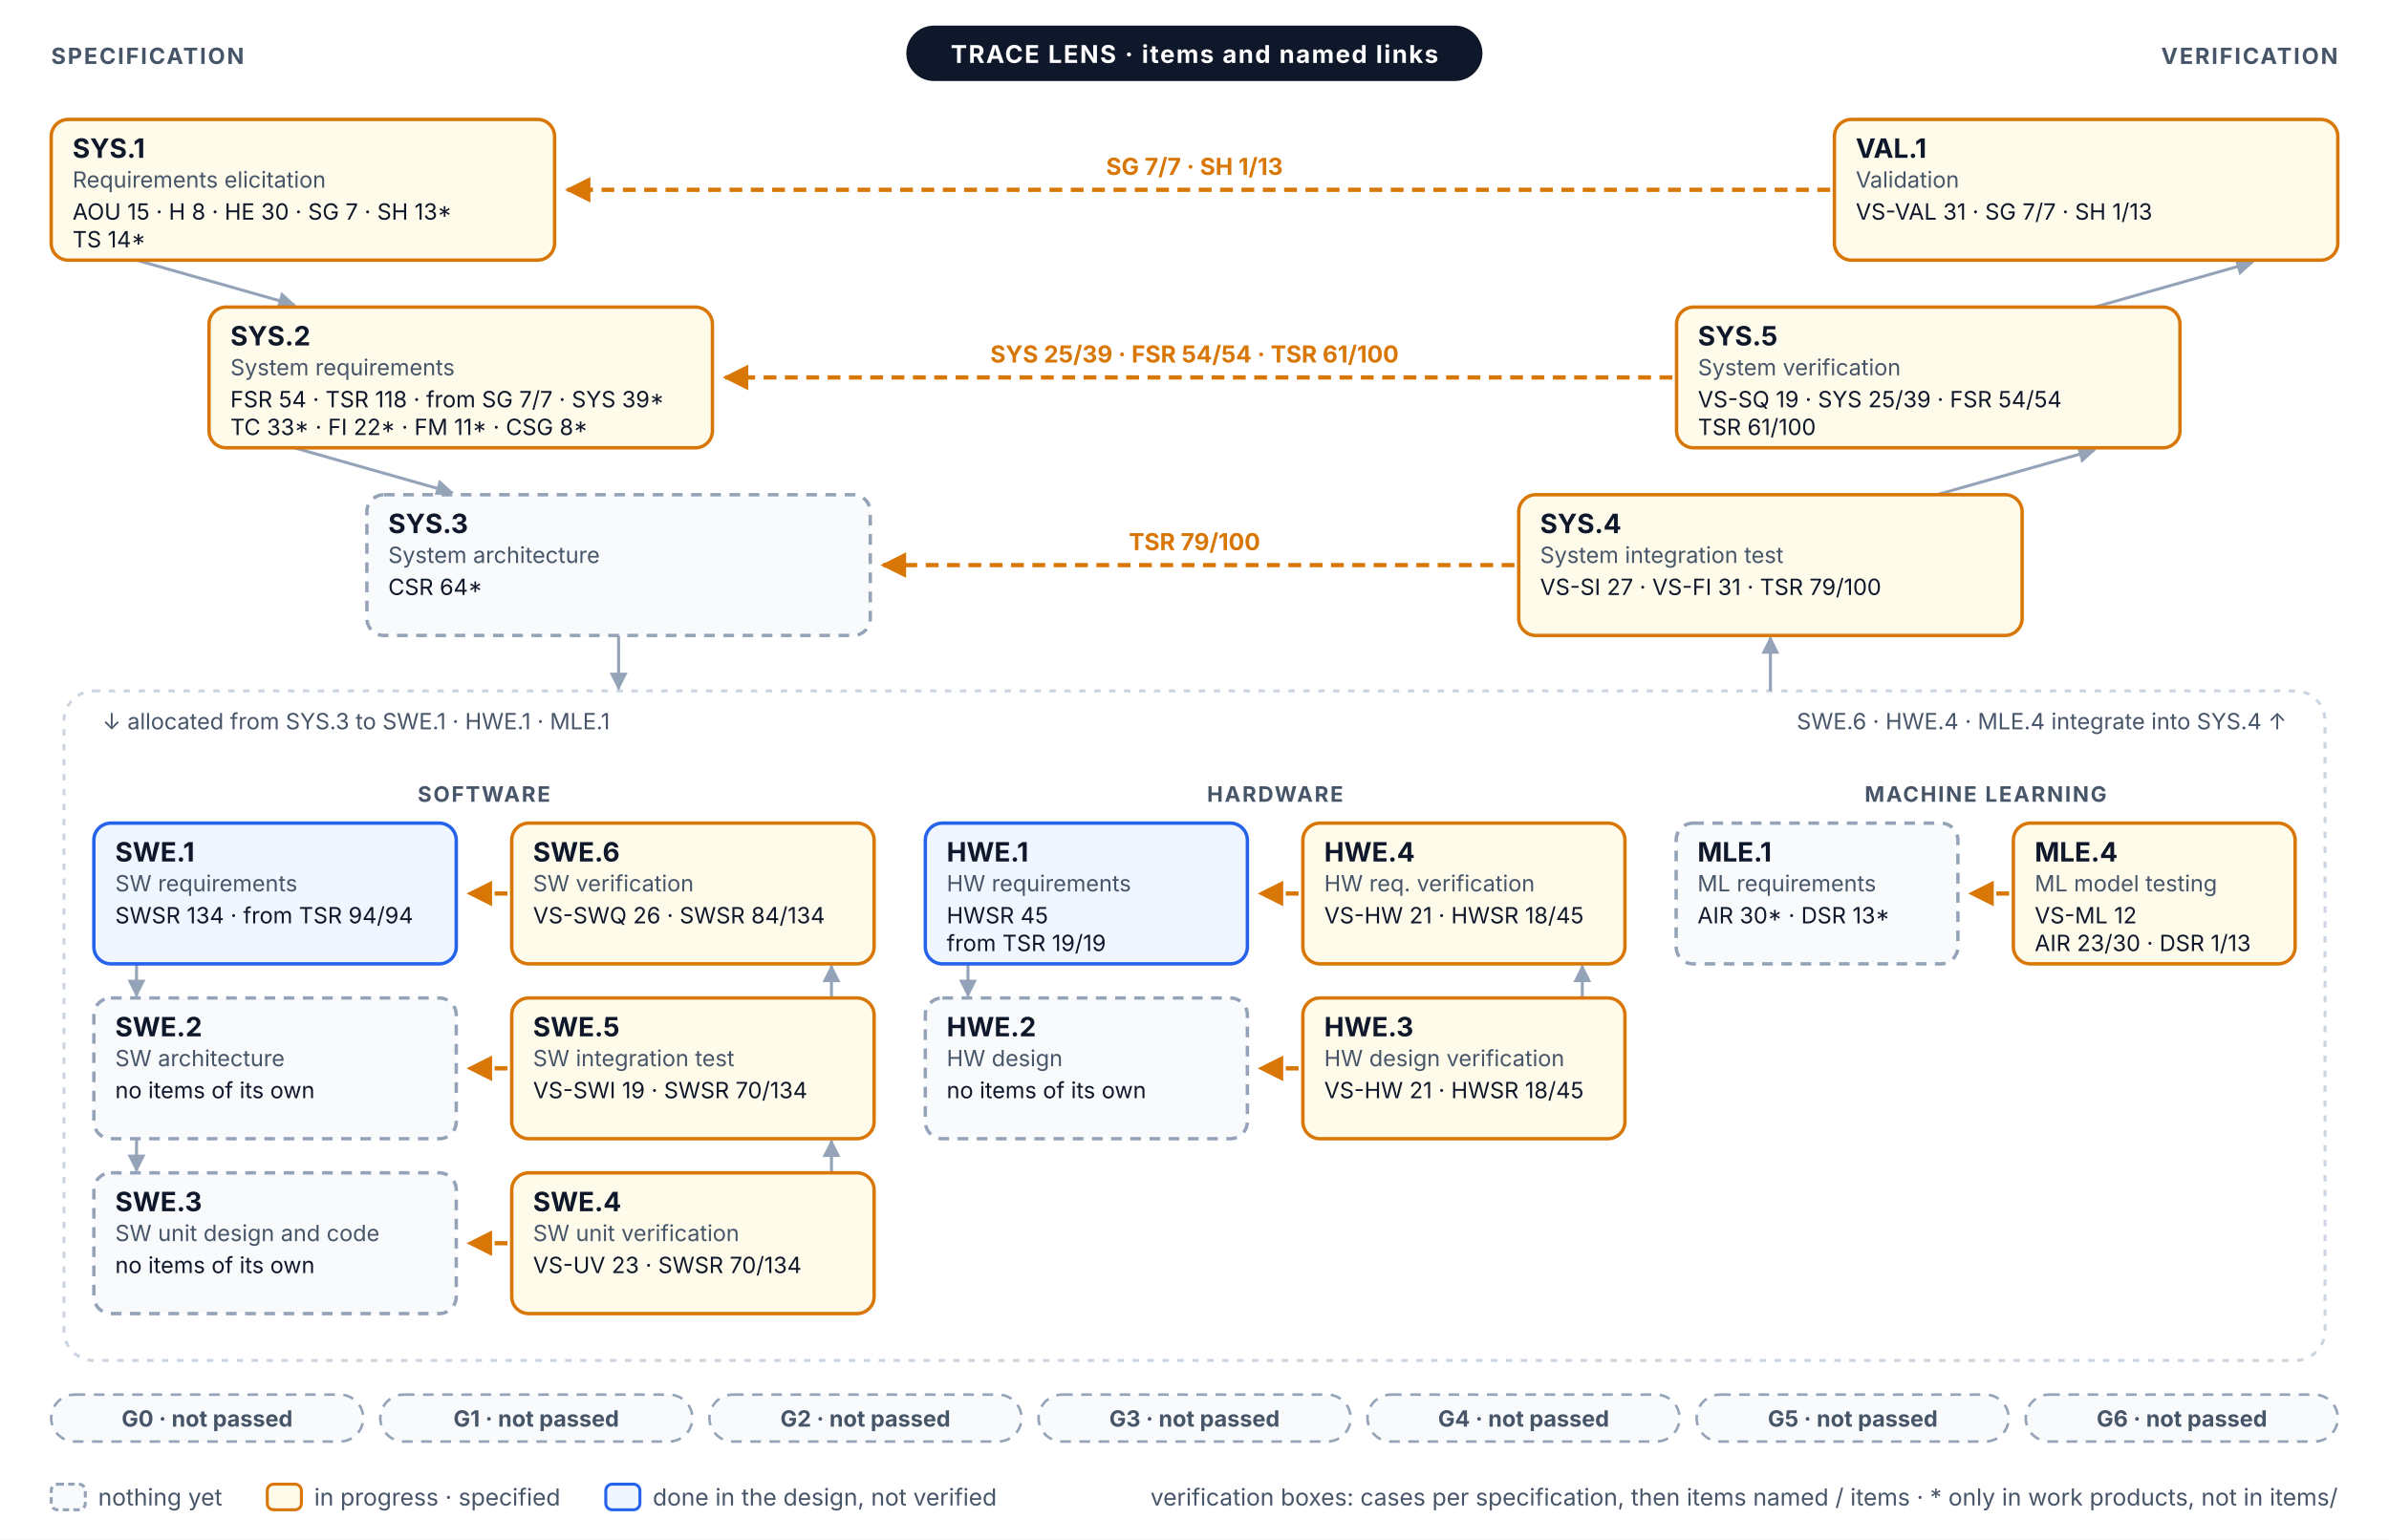
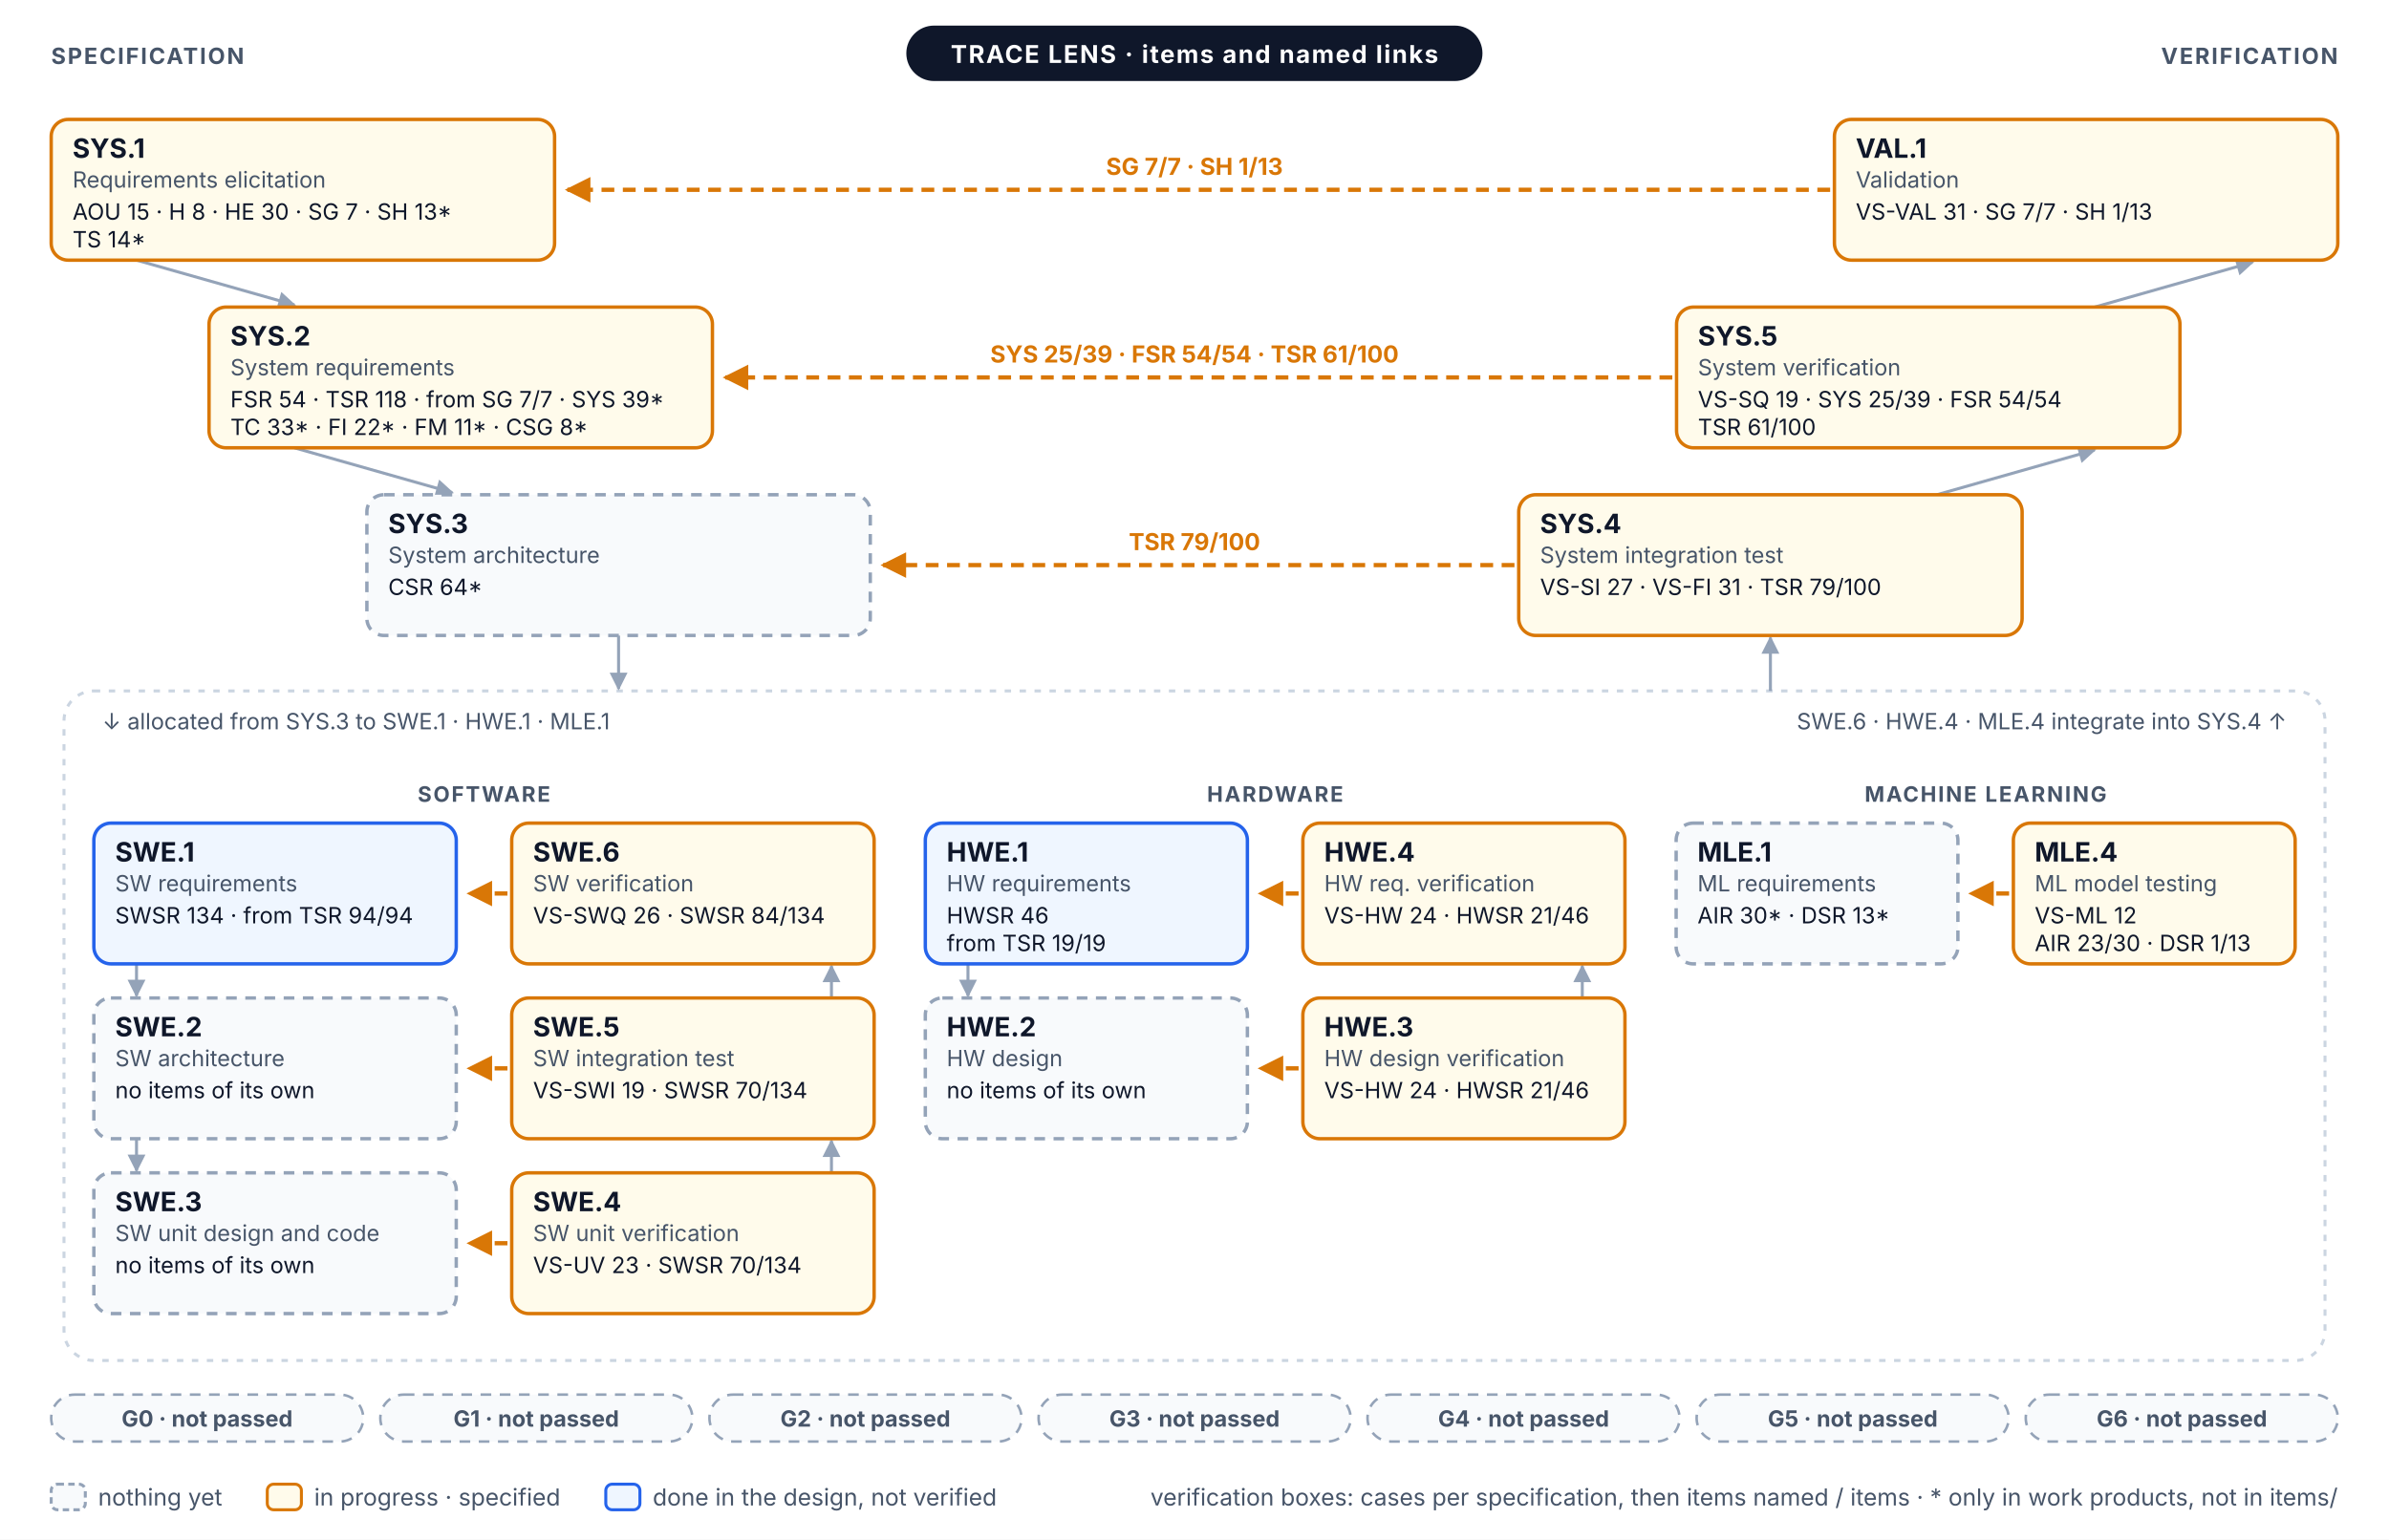
<svg xmlns="http://www.w3.org/2000/svg" width="1120" height="722" viewBox="0 0 1120 722" font-family="Inter, 'Segoe UI', Helvetica, Arial, sans-serif" role="img">
  <defs>
    <marker id="vm-a" viewBox="0 0 10 10" refX="9" refY="5" markerWidth="6" markerHeight="6" orient="auto-start-reverse">
      <path d="M0,0 L10,5 L0,10 z" fill="#94A3B8" />
    </marker>
    <marker id="vm-prog" viewBox="0 0 10 10" refX="9" refY="5" markerWidth="6" markerHeight="6" orient="auto-start-reverse">
      <path d="M0,0 L10,5 L0,10 z" fill="#D97706" />
    </marker>
  </defs>
  <rect x="0" y="0" width="1120" height="722" rx="0" fill="#FFFFFF" stroke="none" stroke-width="0" />
  <line x1="64" y1="122" x2="138" y2="143" stroke="#94A3B8" stroke-width="1.4" marker-end="url(#vm-a)" />
  <line x1="982" y1="144" x2="1056" y2="123" stroke="#94A3B8" stroke-width="1.4" marker-end="url(#vm-a)" />
  <line x1="138" y1="210" x2="212" y2="231" stroke="#94A3B8" stroke-width="1.4" marker-end="url(#vm-a)" />
  <line x1="908" y1="232" x2="982" y2="211" stroke="#94A3B8" stroke-width="1.4" marker-end="url(#vm-a)" />
  <rect x="30" y="324" width="1060" height="314" rx="14" fill="none" stroke="#CBD5E1" stroke-width="1.4" stroke-dasharray="3 4" />
  <line x1="290" y1="298" x2="290" y2="323" stroke="#94A3B8" stroke-width="1.4" marker-end="url(#vm-a)" />
  <line x1="830" y1="324" x2="830" y2="299" stroke="#94A3B8" stroke-width="1.4" marker-end="url(#vm-a)" />
  <text x="48" y="342" font-size="10.5" fill="#475569">↓ allocated from SYS.3 to SWE.1 · HWE.1 · MLE.1</text>
  <text x="1072" y="342" font-size="10.5" fill="#475569" text-anchor="end">SWE.6 · HWE.4 · MLE.4 integrate into SYS.4 ↑</text>
  <text x="226.9" y="376" font-size="10" fill="#475569" font-weight="700" text-anchor="middle" letter-spacing="0.08em">SOFTWARE</text>
  <line x1="64" y1="452" x2="64" y2="467" stroke="#94A3B8" stroke-width="1.4" marker-end="url(#vm-a)" />
  <line x1="389.8" y1="468" x2="389.8" y2="453" stroke="#94A3B8" stroke-width="1.4" marker-end="url(#vm-a)" />
  <line x1="64" y1="534" x2="64" y2="549" stroke="#94A3B8" stroke-width="1.4" marker-end="url(#vm-a)" />
  <line x1="389.8" y1="550" x2="389.8" y2="535" stroke="#94A3B8" stroke-width="1.4" marker-end="url(#vm-a)" />
  <text x="597.8" y="376" font-size="10" fill="#475569" font-weight="700" text-anchor="middle" letter-spacing="0.08em">HARDWARE</text>
  <line x1="453.8" y1="452" x2="453.8" y2="467" stroke="#94A3B8" stroke-width="1.4" marker-end="url(#vm-a)" />
  <line x1="741.8" y1="468" x2="741.8" y2="453" stroke="#94A3B8" stroke-width="1.4" marker-end="url(#vm-a)" />
  <text x="930.9" y="376" font-size="10" fill="#475569" font-weight="700" text-anchor="middle" letter-spacing="0.08em">MACHINE LEARNING</text>
  <line x1="858" y1="89" x2="266" y2="89" stroke="#D97706" stroke-width="2" stroke-dasharray="6 4" marker-end="url(#vm-prog)" />
  <text x="560" y="82" font-size="11" fill="#D97706" font-weight="700" text-anchor="middle">SG 7/7 · SH 1/13</text>
  <line x1="784" y1="177" x2="340" y2="177" stroke="#D97706" stroke-width="2" stroke-dasharray="6 4" marker-end="url(#vm-prog)" />
  <text x="560" y="170" font-size="11" fill="#D97706" font-weight="700" text-anchor="middle">SYS 25/39 · FSR 54/54 · TSR 61/100</text>
  <line x1="710" y1="265" x2="414" y2="265" stroke="#D97706" stroke-width="2" stroke-dasharray="6 4" marker-end="url(#vm-prog)" />
  <text x="560" y="258" font-size="11" fill="#D97706" font-weight="700" text-anchor="middle">TSR 79/100</text>
  <line x1="237.9" y1="419" x2="219.9" y2="419" stroke="#D97706" stroke-width="2" stroke-dasharray="6 4" marker-end="url(#vm-prog)" />
  <line x1="608.8" y1="419" x2="590.8" y2="419" stroke="#D97706" stroke-width="2" stroke-dasharray="6 4" marker-end="url(#vm-prog)" />
  <line x1="941.9" y1="419" x2="923.9" y2="419" stroke="#D97706" stroke-width="2" stroke-dasharray="6 4" marker-end="url(#vm-prog)" />
  <line x1="237.9" y1="501" x2="219.9" y2="501" stroke="#D97706" stroke-width="2" stroke-dasharray="6 4" marker-end="url(#vm-prog)" />
  <line x1="608.8" y1="501" x2="590.8" y2="501" stroke="#D97706" stroke-width="2" stroke-dasharray="6 4" marker-end="url(#vm-prog)" />
  <line x1="237.9" y1="583" x2="219.9" y2="583" stroke="#D97706" stroke-width="2" stroke-dasharray="6 4" marker-end="url(#vm-prog)" />
  <rect x="24" y="56" width="236" height="66" rx="8" fill="#FFFBEB" stroke="#D97706" stroke-width="1.6" />
  <text x="34" y="74" font-size="12.5" fill="#0F172A" font-weight="700">SYS.1</text>
  <text x="34" y="88" font-size="10.5" fill="#475569">Requirements elicitation</text>
  <text x="34" y="103" font-size="10.5" fill="#0F172A">AOU 15 · H 8 · HE 30 · SG 7 · SH 13*</text>
  <text x="34" y="116" font-size="10.5" fill="#0F172A">TS 14*</text>
  <rect x="860" y="56" width="236" height="66" rx="8" fill="#FFFBEB" stroke="#D97706" stroke-width="1.6" />
  <text x="870" y="74" font-size="12.5" fill="#0F172A" font-weight="700">VAL.1</text>
  <text x="870" y="88" font-size="10.5" fill="#475569">Validation</text>
  <text x="870" y="103" font-size="10.5" fill="#0F172A">VS-VAL 31 · SG 7/7 · SH 1/13</text>
  <rect x="98" y="144" width="236" height="66" rx="8" fill="#FFFBEB" stroke="#D97706" stroke-width="1.6" />
  <text x="108" y="162" font-size="12.5" fill="#0F172A" font-weight="700">SYS.2</text>
  <text x="108" y="176" font-size="10.5" fill="#475569">System requirements</text>
  <text x="108" y="191" font-size="10.5" fill="#0F172A">FSR 54 · TSR 118 · from SG 7/7 · SYS 39*</text>
  <text x="108" y="204" font-size="10.5" fill="#0F172A">TC 33* · FI 22* · FM 11* · CSG 8*</text>
  <rect x="786" y="144" width="236" height="66" rx="8" fill="#FFFBEB" stroke="#D97706" stroke-width="1.6" />
  <text x="796" y="162" font-size="12.5" fill="#0F172A" font-weight="700">SYS.5</text>
  <text x="796" y="176" font-size="10.5" fill="#475569">System verification</text>
  <text x="796" y="191" font-size="10.5" fill="#0F172A">VS-SQ 19 · SYS 25/39 · FSR 54/54</text>
  <text x="796" y="204" font-size="10.5" fill="#0F172A">TSR 61/100</text>
  <rect x="172" y="232" width="236" height="66" rx="8" fill="#F8FAFC" stroke="#94A3B8" stroke-width="1.6" stroke-dasharray="5 4" />
  <text x="182" y="250" font-size="12.5" fill="#0F172A" font-weight="700">SYS.3</text>
  <text x="182" y="264" font-size="10.5" fill="#475569">System architecture</text>
  <text x="182" y="279" font-size="10.5" fill="#0F172A">CSR 64*</text>
  <rect x="712" y="232" width="236" height="66" rx="8" fill="#FFFBEB" stroke="#D97706" stroke-width="1.6" />
  <text x="722" y="250" font-size="12.5" fill="#0F172A" font-weight="700">SYS.4</text>
  <text x="722" y="264" font-size="10.5" fill="#475569">System integration test</text>
  <text x="722" y="279" font-size="10.5" fill="#0F172A">VS-SI 27 · VS-FI 31 · TSR 79/100</text>
  <rect x="44" y="386" width="169.9" height="66" rx="8" fill="#EFF6FF" stroke="#2563EB" stroke-width="1.6" />
  <text x="54" y="404" font-size="12.5" fill="#0F172A" font-weight="700">SWE.1</text>
  <text x="54" y="418" font-size="10.5" fill="#475569">SW requirements</text>
  <text x="54" y="433" font-size="10.5" fill="#0F172A">SWSR 134 · from TSR 94/94</text>
  <rect x="239.9" y="386" width="169.9" height="66" rx="8" fill="#FFFBEB" stroke="#D97706" stroke-width="1.6" />
  <text x="249.9" y="404" font-size="12.5" fill="#0F172A" font-weight="700">SWE.6</text>
  <text x="249.9" y="418" font-size="10.5" fill="#475569">SW verification</text>
  <text x="249.9" y="433" font-size="10.5" fill="#0F172A">VS-SWQ 26 · SWSR 84/134</text>
  <rect x="44" y="468" width="169.9" height="66" rx="8" fill="#F8FAFC" stroke="#94A3B8" stroke-width="1.6" stroke-dasharray="5 4" />
  <text x="54" y="486" font-size="12.5" fill="#0F172A" font-weight="700">SWE.2</text>
  <text x="54" y="500" font-size="10.5" fill="#475569">SW architecture</text>
  <text x="54" y="515" font-size="10.5" fill="#0F172A">no items of its own</text>
  <rect x="239.9" y="468" width="169.9" height="66" rx="8" fill="#FFFBEB" stroke="#D97706" stroke-width="1.6" />
  <text x="249.9" y="486" font-size="12.5" fill="#0F172A" font-weight="700">SWE.5</text>
  <text x="249.9" y="500" font-size="10.5" fill="#475569">SW integration test</text>
  <text x="249.9" y="515" font-size="10.5" fill="#0F172A">VS-SWI 19 · SWSR 70/134</text>
  <rect x="44" y="550" width="169.9" height="66" rx="8" fill="#F8FAFC" stroke="#94A3B8" stroke-width="1.6" stroke-dasharray="5 4" />
  <text x="54" y="568" font-size="12.5" fill="#0F172A" font-weight="700">SWE.3</text>
  <text x="54" y="582" font-size="10.5" fill="#475569">SW unit design and code</text>
  <text x="54" y="597" font-size="10.5" fill="#0F172A">no items of its own</text>
  <rect x="239.9" y="550" width="169.9" height="66" rx="8" fill="#FFFBEB" stroke="#D97706" stroke-width="1.6" />
  <text x="249.9" y="568" font-size="12.5" fill="#0F172A" font-weight="700">SWE.4</text>
  <text x="249.9" y="582" font-size="10.5" fill="#475569">SW unit verification</text>
  <text x="249.9" y="597" font-size="10.5" fill="#0F172A">VS-UV 23 · SWSR 70/134</text>
  <rect x="433.8" y="386" width="151" height="66" rx="8" fill="#EFF6FF" stroke="#2563EB" stroke-width="1.6" />
  <text x="443.8" y="404" font-size="12.5" fill="#0F172A" font-weight="700">HWE.1</text>
  <text x="443.8" y="418" font-size="10.5" fill="#475569">HW requirements</text>
-   <text x="443.8" y="433" font-size="10.5" fill="#0F172A">HWSR 45</text>
+   <text x="443.8" y="433" font-size="10.5" fill="#0F172A">HWSR 46</text>
  <text x="443.8" y="446" font-size="10.5" fill="#0F172A">from TSR 19/19</text>
  <rect x="610.8" y="386" width="151" height="66" rx="8" fill="#FFFBEB" stroke="#D97706" stroke-width="1.6" />
  <text x="620.8" y="404" font-size="12.5" fill="#0F172A" font-weight="700">HWE.4</text>
  <text x="620.8" y="418" font-size="10.5" fill="#475569">HW req. verification</text>
-   <text x="620.8" y="433" font-size="10.5" fill="#0F172A">VS-HW 21 · HWSR 18/45</text>
+   <text x="620.8" y="433" font-size="10.5" fill="#0F172A">VS-HW 24 · HWSR 21/46</text>
  <rect x="433.8" y="468" width="151" height="66" rx="8" fill="#F8FAFC" stroke="#94A3B8" stroke-width="1.6" stroke-dasharray="5 4" />
  <text x="443.8" y="486" font-size="12.5" fill="#0F172A" font-weight="700">HWE.2</text>
  <text x="443.8" y="500" font-size="10.5" fill="#475569">HW design</text>
  <text x="443.8" y="515" font-size="10.5" fill="#0F172A">no items of its own</text>
  <rect x="610.8" y="468" width="151" height="66" rx="8" fill="#FFFBEB" stroke="#D97706" stroke-width="1.6" />
  <text x="620.8" y="486" font-size="12.5" fill="#0F172A" font-weight="700">HWE.3</text>
  <text x="620.8" y="500" font-size="10.5" fill="#475569">HW design verification</text>
-   <text x="620.8" y="515" font-size="10.5" fill="#0F172A">VS-HW 21 · HWSR 18/45</text>
+   <text x="620.8" y="515" font-size="10.5" fill="#0F172A">VS-HW 24 · HWSR 21/46</text>
  <rect x="785.8" y="386" width="132.1" height="66" rx="8" fill="#F8FAFC" stroke="#94A3B8" stroke-width="1.6" stroke-dasharray="5 4" />
  <text x="795.8" y="404" font-size="12.5" fill="#0F172A" font-weight="700">MLE.1</text>
  <text x="795.8" y="418" font-size="10.5" fill="#475569">ML requirements</text>
  <text x="795.8" y="433" font-size="10.5" fill="#0F172A">AIR 30* · DSR 13*</text>
  <rect x="943.9" y="386" width="132.1" height="66" rx="8" fill="#FFFBEB" stroke="#D97706" stroke-width="1.6" />
  <text x="953.9" y="404" font-size="12.5" fill="#0F172A" font-weight="700">MLE.4</text>
  <text x="953.9" y="418" font-size="10.5" fill="#475569">ML model testing</text>
  <text x="953.9" y="433" font-size="10.5" fill="#0F172A">VS-ML 12</text>
  <text x="953.9" y="446" font-size="10.5" fill="#0F172A">AIR 23/30 · DSR 1/13</text>
  <rect x="424.9" y="12" width="270.1" height="26" rx="13" fill="#0F172A" stroke="none" stroke-width="0" />
  <text x="560" y="29.5" font-size="11.5" fill="#FFFFFF" font-weight="700" text-anchor="middle" letter-spacing="0.06em">TRACE LENS · items and named links</text>
  <text x="24" y="30" font-size="10.5" fill="#475569" font-weight="700" letter-spacing="0.08em">SPECIFICATION</text>
  <text x="1096" y="30" font-size="10.5" fill="#475569" font-weight="700" text-anchor="end" letter-spacing="0.08em">VERIFICATION</text>
  <rect x="24" y="654" width="146.3" height="22" rx="11" fill="#F8FAFC" stroke="#94A3B8" stroke-width="1.2" stroke-dasharray="5 4" />
  <text x="97.1" y="669" font-size="10.5" fill="#475569" font-weight="700" text-anchor="middle">G0 · not passed</text>
  <rect x="178.3" y="654" width="146.3" height="22" rx="11" fill="#F8FAFC" stroke="#94A3B8" stroke-width="1.2" stroke-dasharray="5 4" />
  <text x="251.4" y="669" font-size="10.5" fill="#475569" font-weight="700" text-anchor="middle">G1 · not passed</text>
  <rect x="332.6" y="654" width="146.3" height="22" rx="11" fill="#F8FAFC" stroke="#94A3B8" stroke-width="1.2" stroke-dasharray="5 4" />
  <text x="405.7" y="669" font-size="10.5" fill="#475569" font-weight="700" text-anchor="middle">G2 · not passed</text>
  <rect x="486.9" y="654" width="146.3" height="22" rx="11" fill="#F8FAFC" stroke="#94A3B8" stroke-width="1.2" stroke-dasharray="5 4" />
  <text x="560" y="669" font-size="10.5" fill="#475569" font-weight="700" text-anchor="middle">G3 · not passed</text>
  <rect x="641.1" y="654" width="146.3" height="22" rx="11" fill="#F8FAFC" stroke="#94A3B8" stroke-width="1.2" stroke-dasharray="5 4" />
  <text x="714.3" y="669" font-size="10.5" fill="#475569" font-weight="700" text-anchor="middle">G4 · not passed</text>
  <rect x="795.4" y="654" width="146.3" height="22" rx="11" fill="#F8FAFC" stroke="#94A3B8" stroke-width="1.2" stroke-dasharray="5 4" />
  <text x="868.6" y="669" font-size="10.5" fill="#475569" font-weight="700" text-anchor="middle">G5 · not passed</text>
  <rect x="949.7" y="654" width="146.3" height="22" rx="11" fill="#F8FAFC" stroke="#94A3B8" stroke-width="1.2" stroke-dasharray="5 4" />
  <text x="1022.9" y="669" font-size="10.5" fill="#475569" font-weight="700" text-anchor="middle">G6 · not passed</text>
  <rect x="24" y="696" width="16" height="12" rx="3" fill="#F8FAFC" stroke="#94A3B8" stroke-width="1.4" stroke-dasharray="3 2" />
  <text x="46" y="706" font-size="11" fill="#475569">nothing yet</text>
  <rect x="125.3" y="696" width="16" height="12" rx="3" fill="#FFFBEB" stroke="#D97706" stroke-width="1.4" />
  <text x="147.3" y="706" font-size="11" fill="#475569">in progress · specified</text>
  <rect x="284" y="696" width="16" height="12" rx="3" fill="#EFF6FF" stroke="#2563EB" stroke-width="1.4" />
  <text x="306" y="706" font-size="11" fill="#475569">done in the design, not verified</text>
  <text x="1096" y="706" font-size="11" fill="#475569" text-anchor="end">verification boxes: cases per specification, then items named / items · * only in work products, not in items/</text>
</svg>
